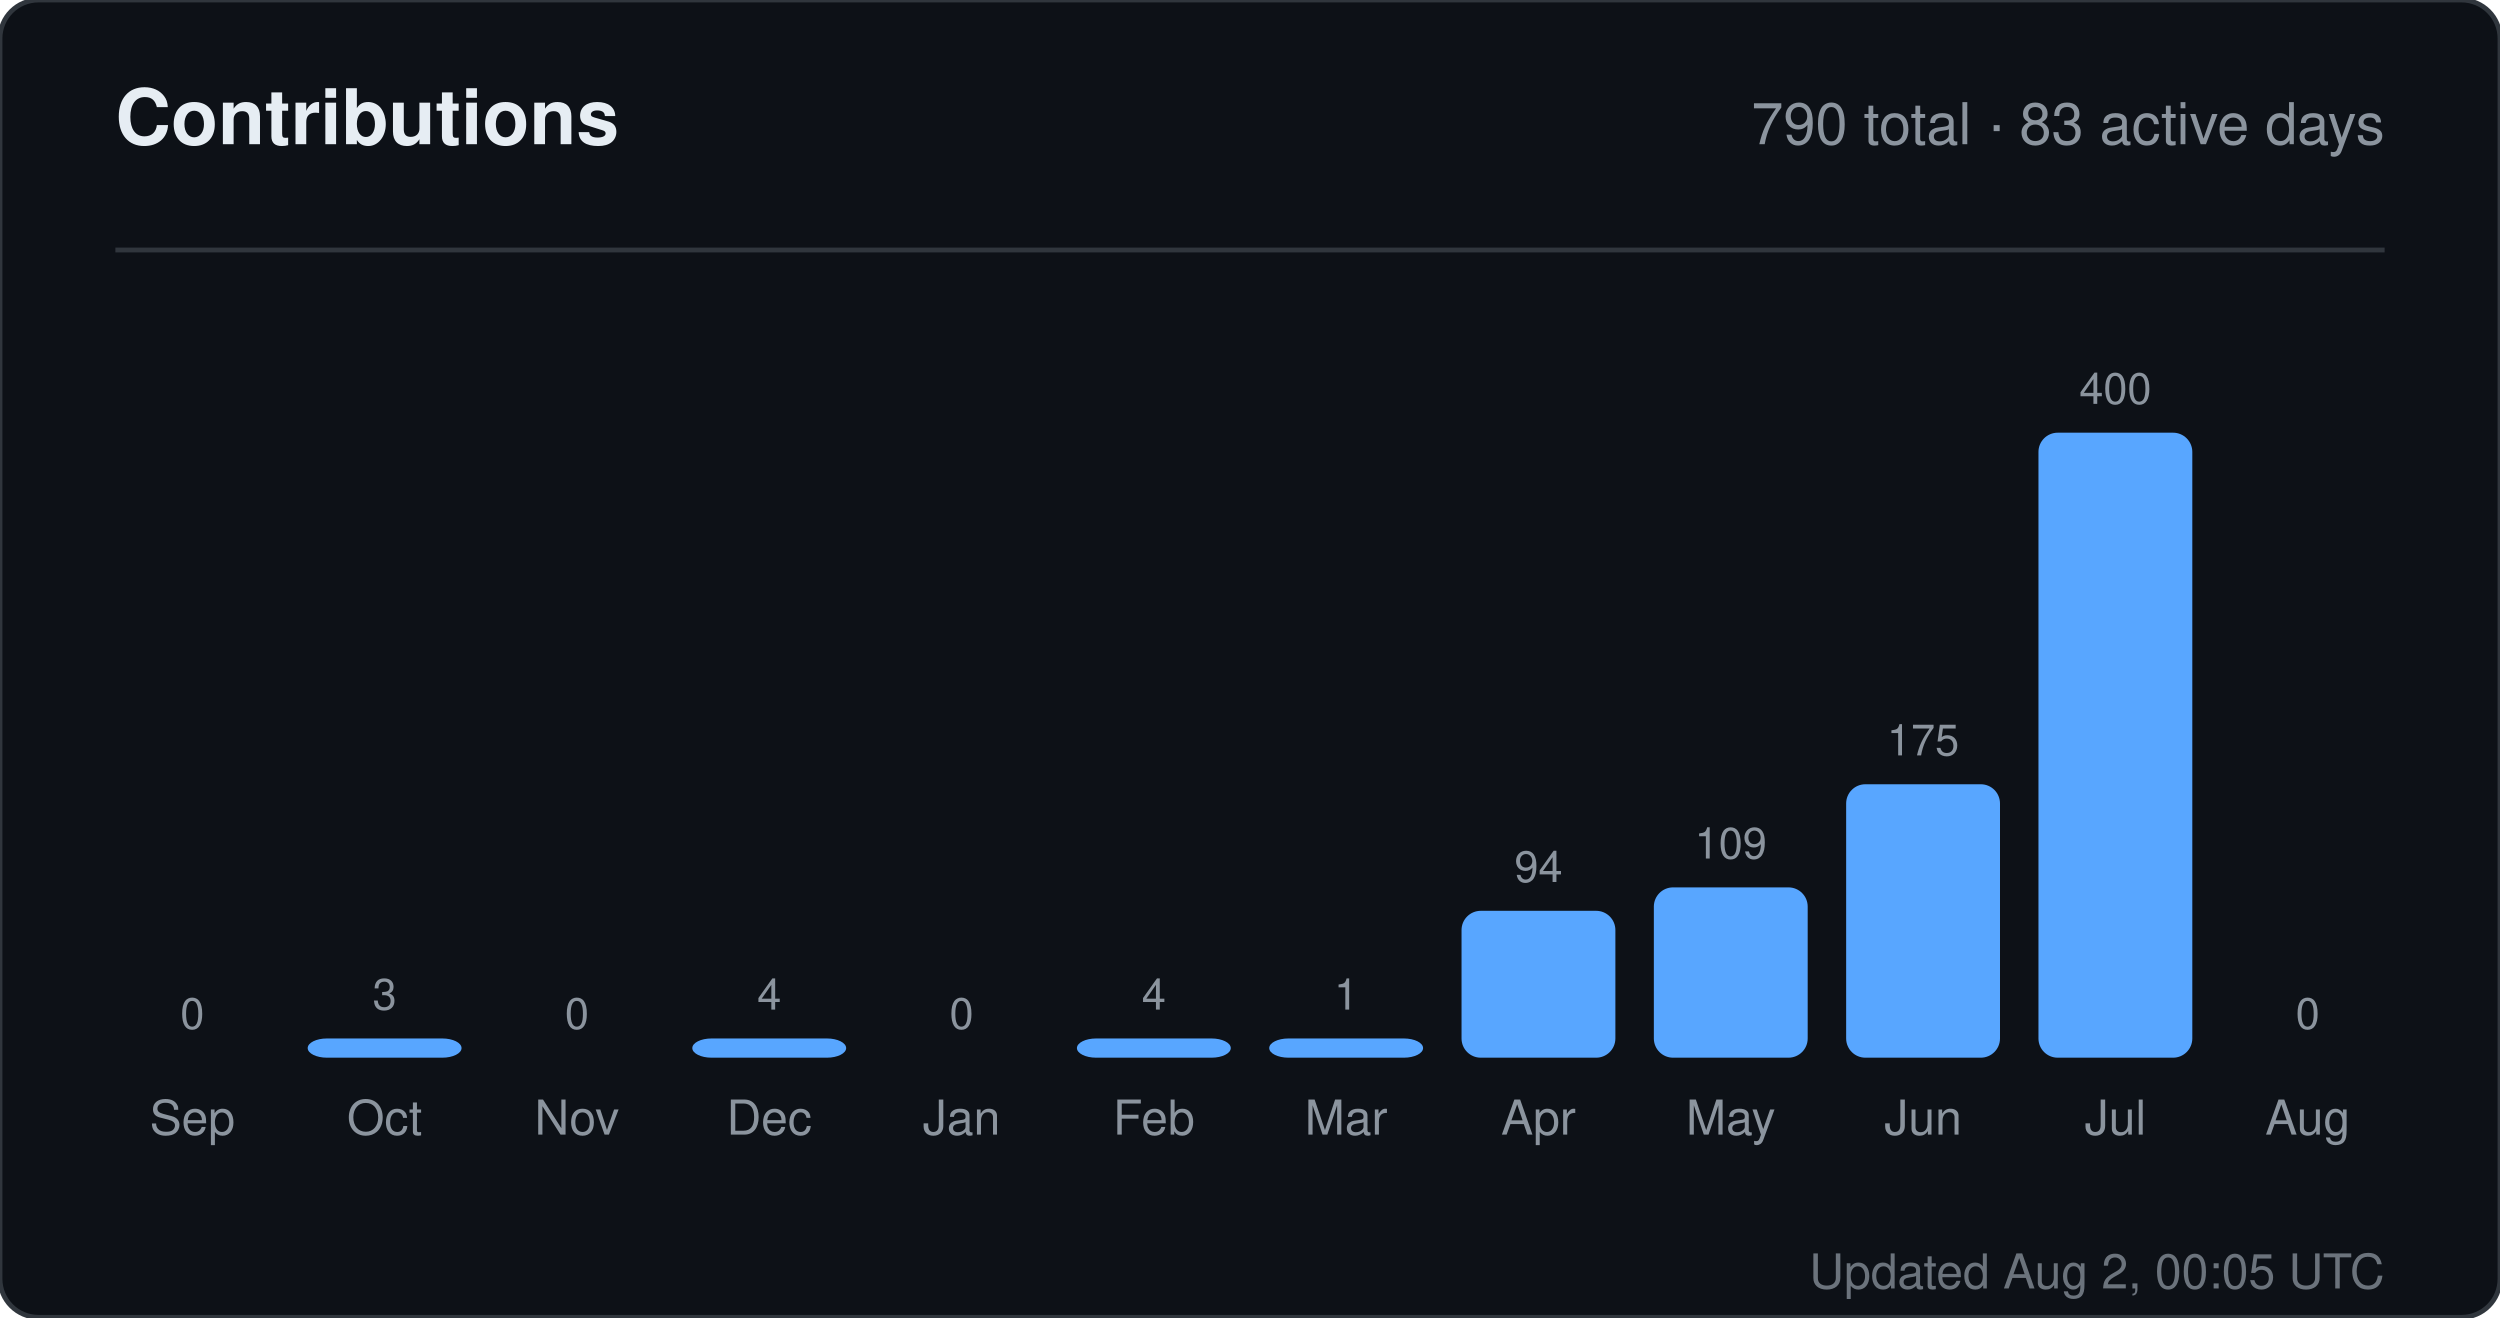
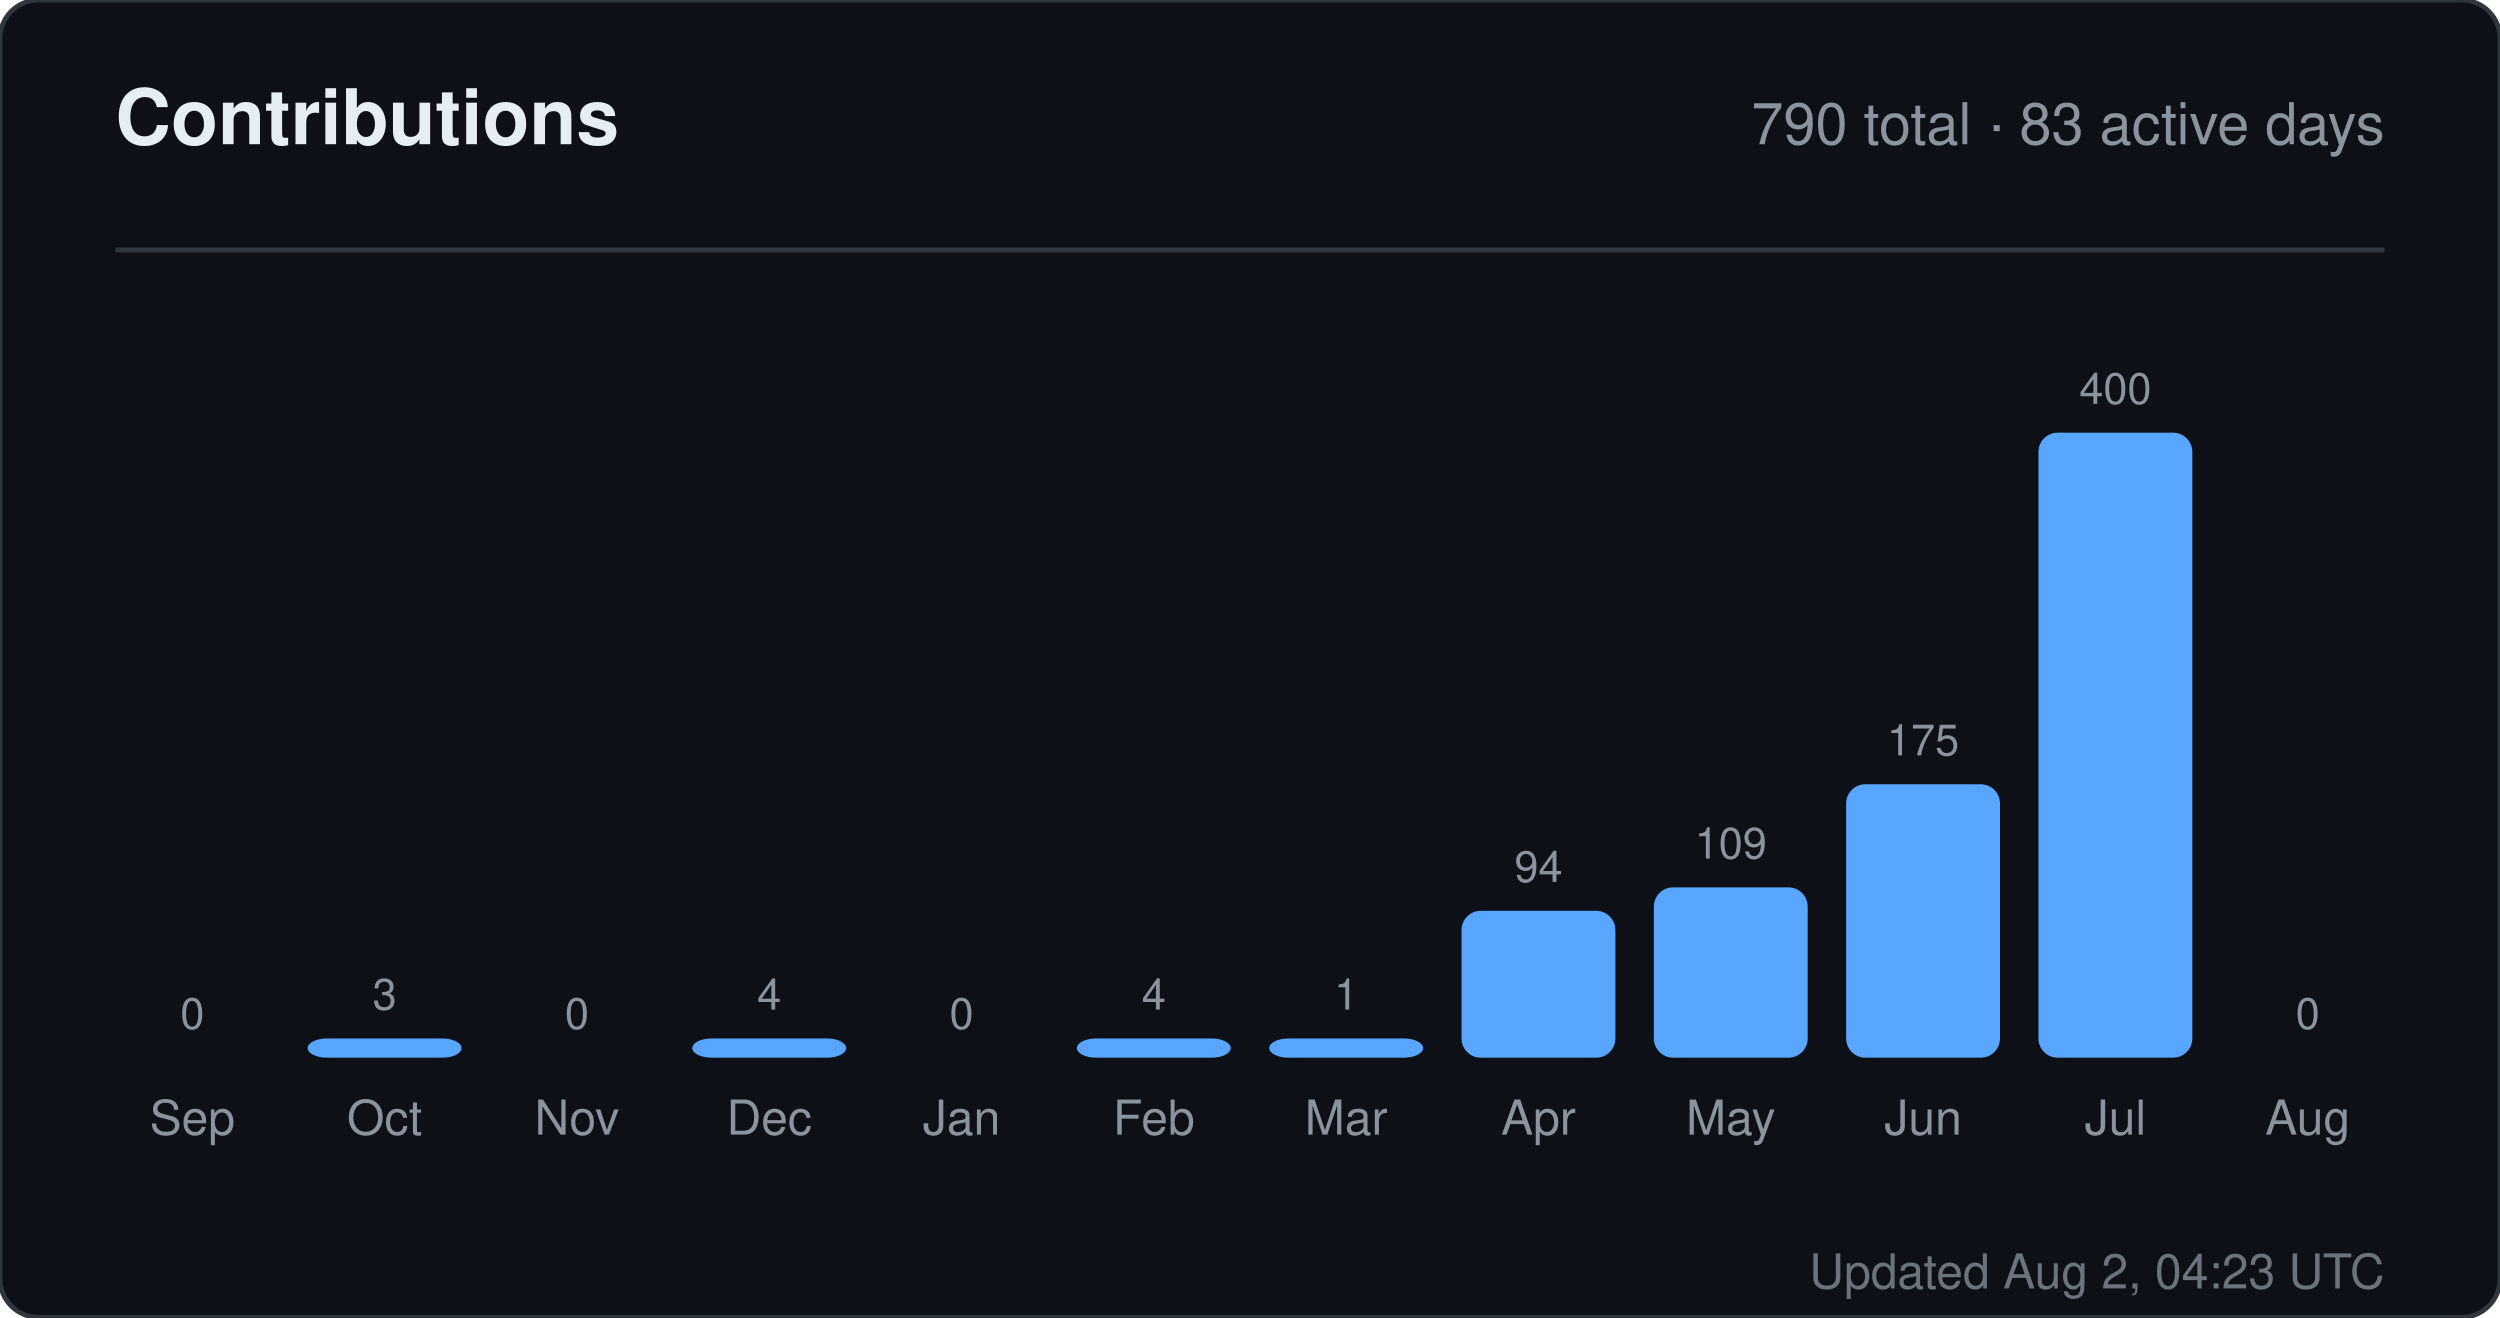
<svg xmlns="http://www.w3.org/2000/svg" width="520" height="274" viewBox="0 0 520 274" role="img" aria-label="Contributions for sandiirawan12">
  <rect width="520" height="274" rx="8" fill="#0d1117" stroke="#30363d" />
  <g font-family="-apple-system, BlinkMacSystemFont, Segoe UI, Helvetica, Arial, sans-serif">
    <text x="24" y="30" fill="#e6edf3" font-size="16" font-weight="700">Contributions</text>
    <text x="496" y="30" fill="#8b949e" font-size="12" text-anchor="end">790 total · 83 active days</text>
    <line x1="24" y1="52" x2="496" y2="52" stroke="#30363d" />
    <text x="40" y="214" fill="#8b949e" font-size="9" text-anchor="middle">0</text>
    <rect x="24" y="220" width="32" height="0" rx="4" fill="#58a6ff" />
    <text x="40" y="236" fill="#8b949e" font-size="10" text-anchor="middle">Sep</text>
    <text x="80" y="210" fill="#8b949e" font-size="9" text-anchor="middle">3</text>
    <rect x="64" y="216" width="32" height="4" rx="4" fill="#58a6ff" />
    <text x="80" y="236" fill="#8b949e" font-size="10" text-anchor="middle">Oct</text>
    <text x="120" y="214" fill="#8b949e" font-size="9" text-anchor="middle">0</text>
    <rect x="104" y="220" width="32" height="0" rx="4" fill="#58a6ff" />
    <text x="120" y="236" fill="#8b949e" font-size="10" text-anchor="middle">Nov</text>
    <text x="160" y="210" fill="#8b949e" font-size="9" text-anchor="middle">4</text>
    <rect x="144" y="216" width="32" height="4" rx="4" fill="#58a6ff" />
    <text x="160" y="236" fill="#8b949e" font-size="10" text-anchor="middle">Dec</text>
    <text x="200" y="214" fill="#8b949e" font-size="9" text-anchor="middle">0</text>
    <rect x="184" y="220" width="32" height="0" rx="4" fill="#58a6ff" />
    <text x="200" y="236" fill="#8b949e" font-size="10" text-anchor="middle">Jan</text>
    <text x="240" y="210" fill="#8b949e" font-size="9" text-anchor="middle">4</text>
    <rect x="224" y="216" width="32" height="4" rx="4" fill="#58a6ff" />
    <text x="240" y="236" fill="#8b949e" font-size="10" text-anchor="middle">Feb</text>
    <text x="280" y="210" fill="#8b949e" font-size="9" text-anchor="middle">1</text>
    <rect x="264" y="216" width="32" height="4" rx="4" fill="#58a6ff" />
    <text x="280" y="236" fill="#8b949e" font-size="10" text-anchor="middle">Mar</text>
    <text x="320" y="183.45" fill="#8b949e" font-size="9" text-anchor="middle">94</text>
    <rect x="304" y="189.45" width="32" height="30.55" rx="4" fill="#58a6ff" />
    <text x="320" y="236" fill="#8b949e" font-size="10" text-anchor="middle">Apr</text>
    <text x="360" y="178.575" fill="#8b949e" font-size="9" text-anchor="middle">109</text>
    <rect x="344" y="184.575" width="32" height="35.425" rx="4" fill="#58a6ff" />
    <text x="360" y="236" fill="#8b949e" font-size="10" text-anchor="middle">May</text>
    <text x="400" y="157.125" fill="#8b949e" font-size="9" text-anchor="middle">175</text>
    <rect x="384" y="163.125" width="32" height="56.875" rx="4" fill="#58a6ff" />
    <text x="400" y="236" fill="#8b949e" font-size="10" text-anchor="middle">Jun</text>
    <text x="440" y="84" fill="#8b949e" font-size="9" text-anchor="middle">400</text>
    <rect x="424" y="90" width="32" height="130" rx="4" fill="#58a6ff" />
    <text x="440" y="236" fill="#8b949e" font-size="10" text-anchor="middle">Jul</text>
    <text x="480" y="214" fill="#8b949e" font-size="9" text-anchor="middle">0</text>
    <rect x="464" y="220" width="32" height="0" rx="4" fill="#58a6ff" />
    <text x="480" y="236" fill="#8b949e" font-size="10" text-anchor="middle">Aug</text>
-     <text x="496" y="268" fill="#8b949e" font-size="10" text-anchor="end" opacity="0.75">Updated Aug 2, 00:05 UTC</text>
+     <text x="496" y="268" fill="#8b949e" font-size="10" text-anchor="end" opacity="0.75">Updated Aug 2, 04:23 UTC</text>
  </g>
</svg>
